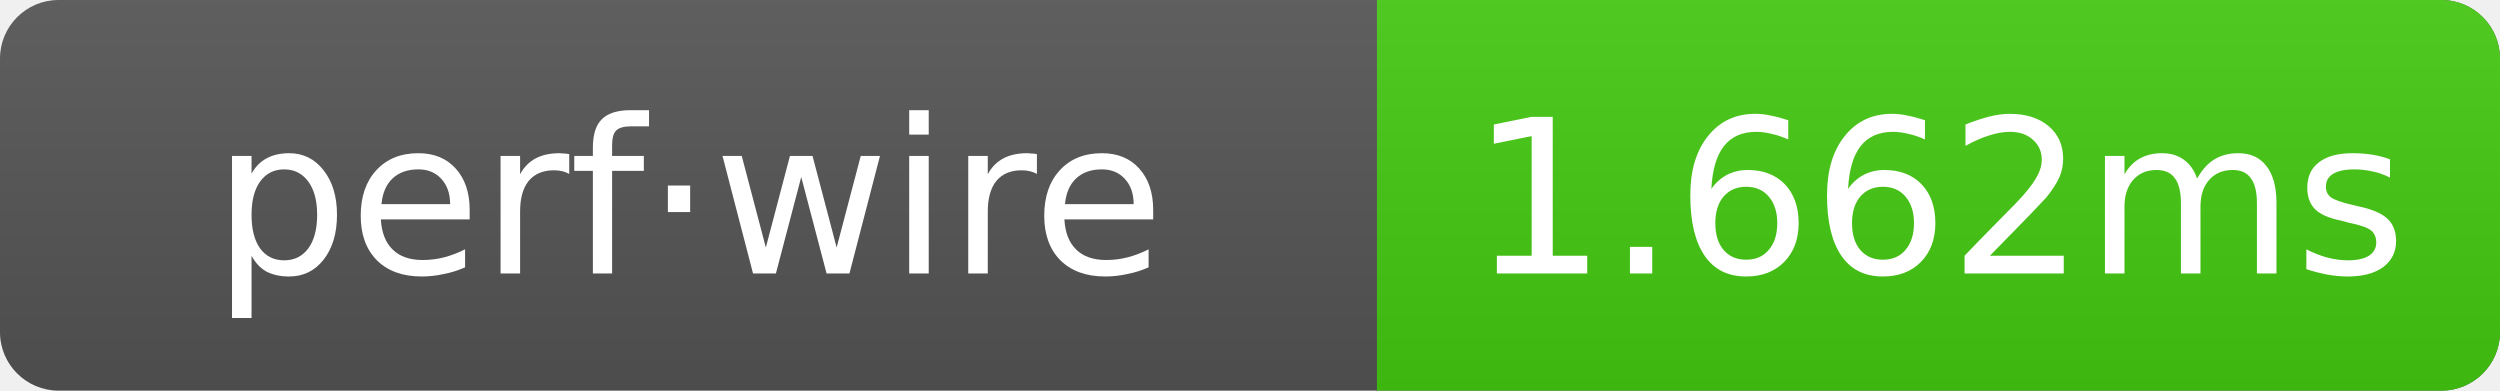
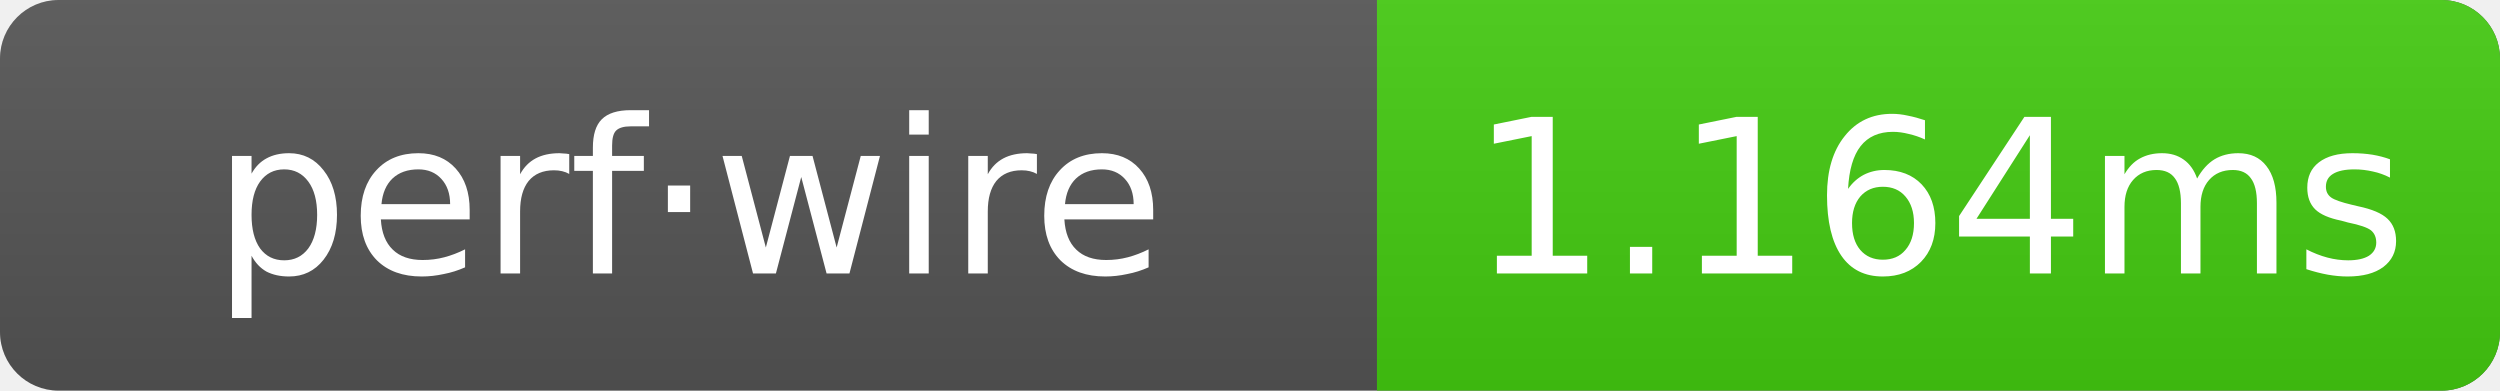
- <svg xmlns="http://www.w3.org/2000/svg" width="128" height="20" role="img" aria-label="perf·wire: 1.662ms">
+ <svg xmlns="http://www.w3.org/2000/svg" width="128" height="20" role="img" aria-label="perf·wire: 1.164ms">
  <linearGradient id="g" x2="0" y2="100%">
    <stop offset="0" stop-color="#bbb" stop-opacity=".1" />
    <stop offset="1" stop-opacity=".1" />
  </linearGradient>
  <clipPath id="r">
    <rect width="128" height="20" rx="3" fill="#fff" />
  </clipPath>
  <g clip-path="url(#r)">
    <rect width="128" height="20" fill="#555" />
    <rect x="70.5" width="57.5" height="20" fill="#4c1" />
    <rect width="128" height="20" fill="url(#g)" />
  </g>
  <g text-anchor="middle" font-family="Verdana,Geneva,DejaVu Sans,sans-serif" font-size="11" fill="#fff">
    <text x="35.25" y="14">perf·wire</text>
-     <text x="99.25" y="14">1.662ms</text>
+     <text x="99.25" y="14">1.164ms</text>
  </g>
</svg>
